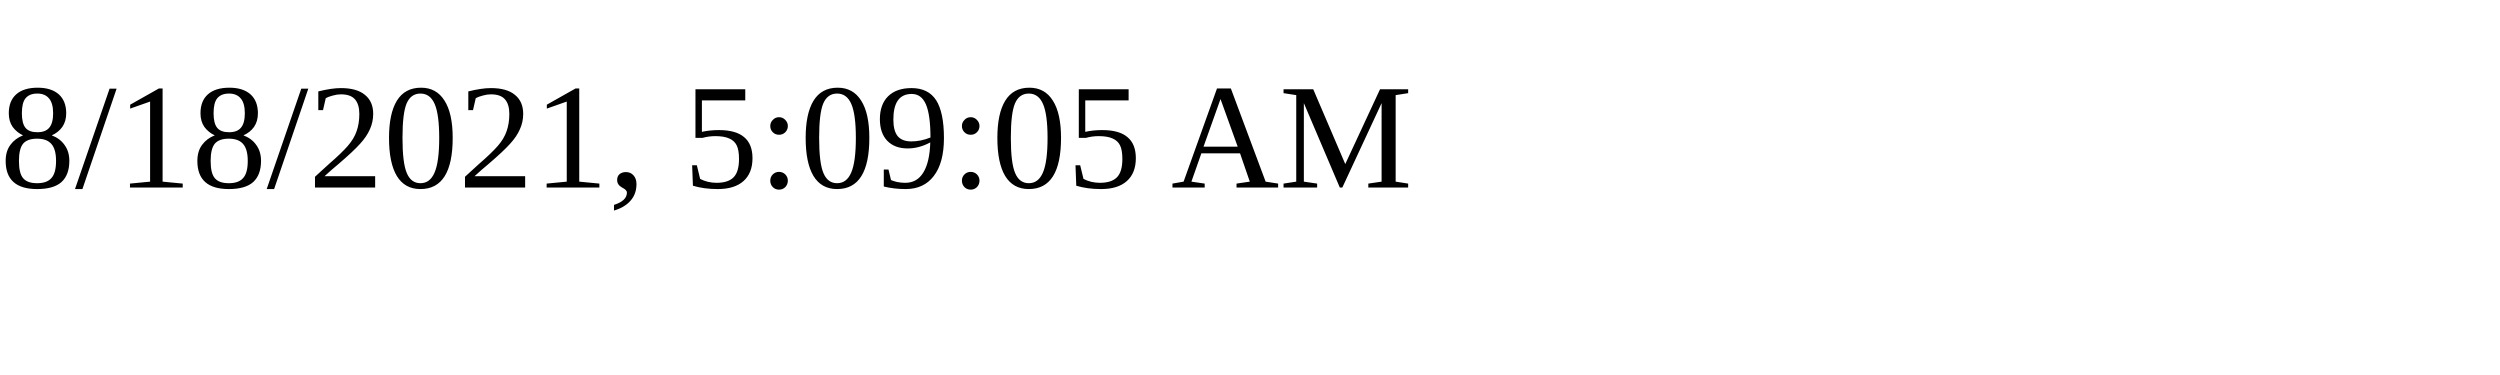
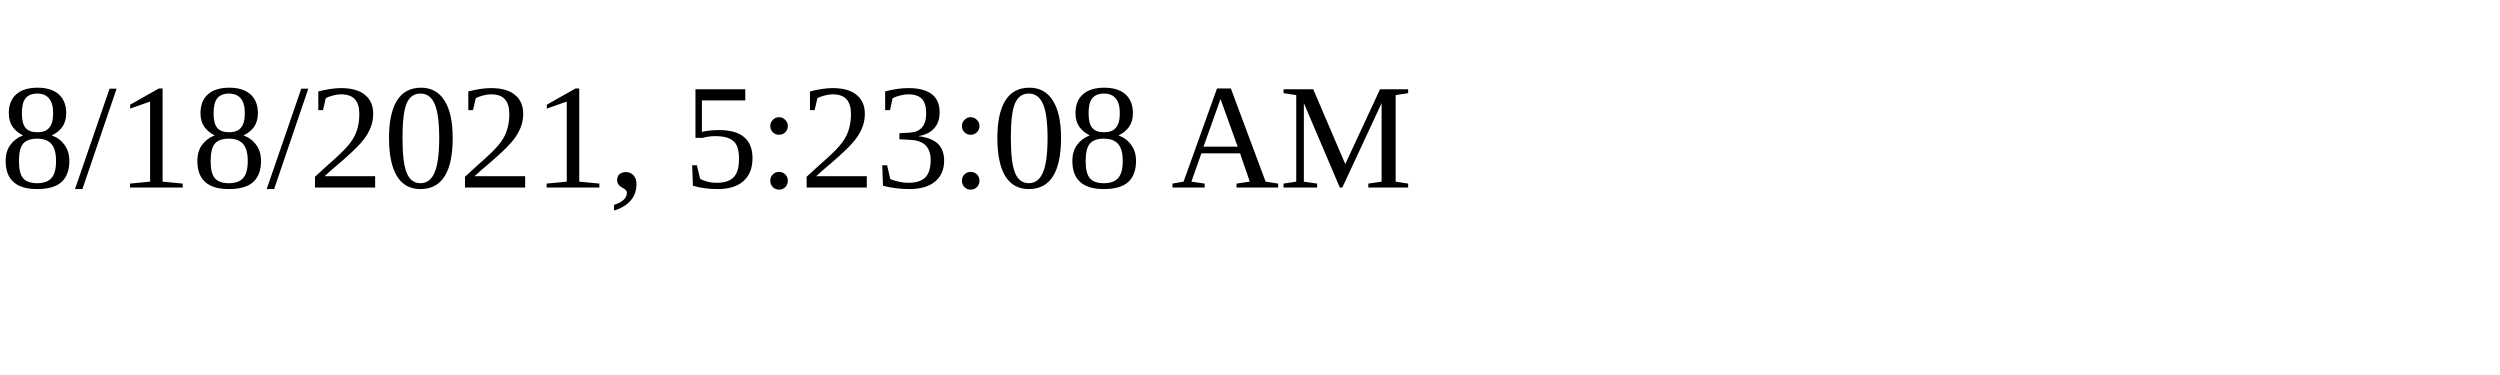
<svg xmlns="http://www.w3.org/2000/svg" height="30" width="200">
-   <text x="0" y="15">8/18/2021, 5:09:05 AM</text>
+   <text x="0" y="15">8/18/2021, 5:23:08 AM</text>
</svg>
